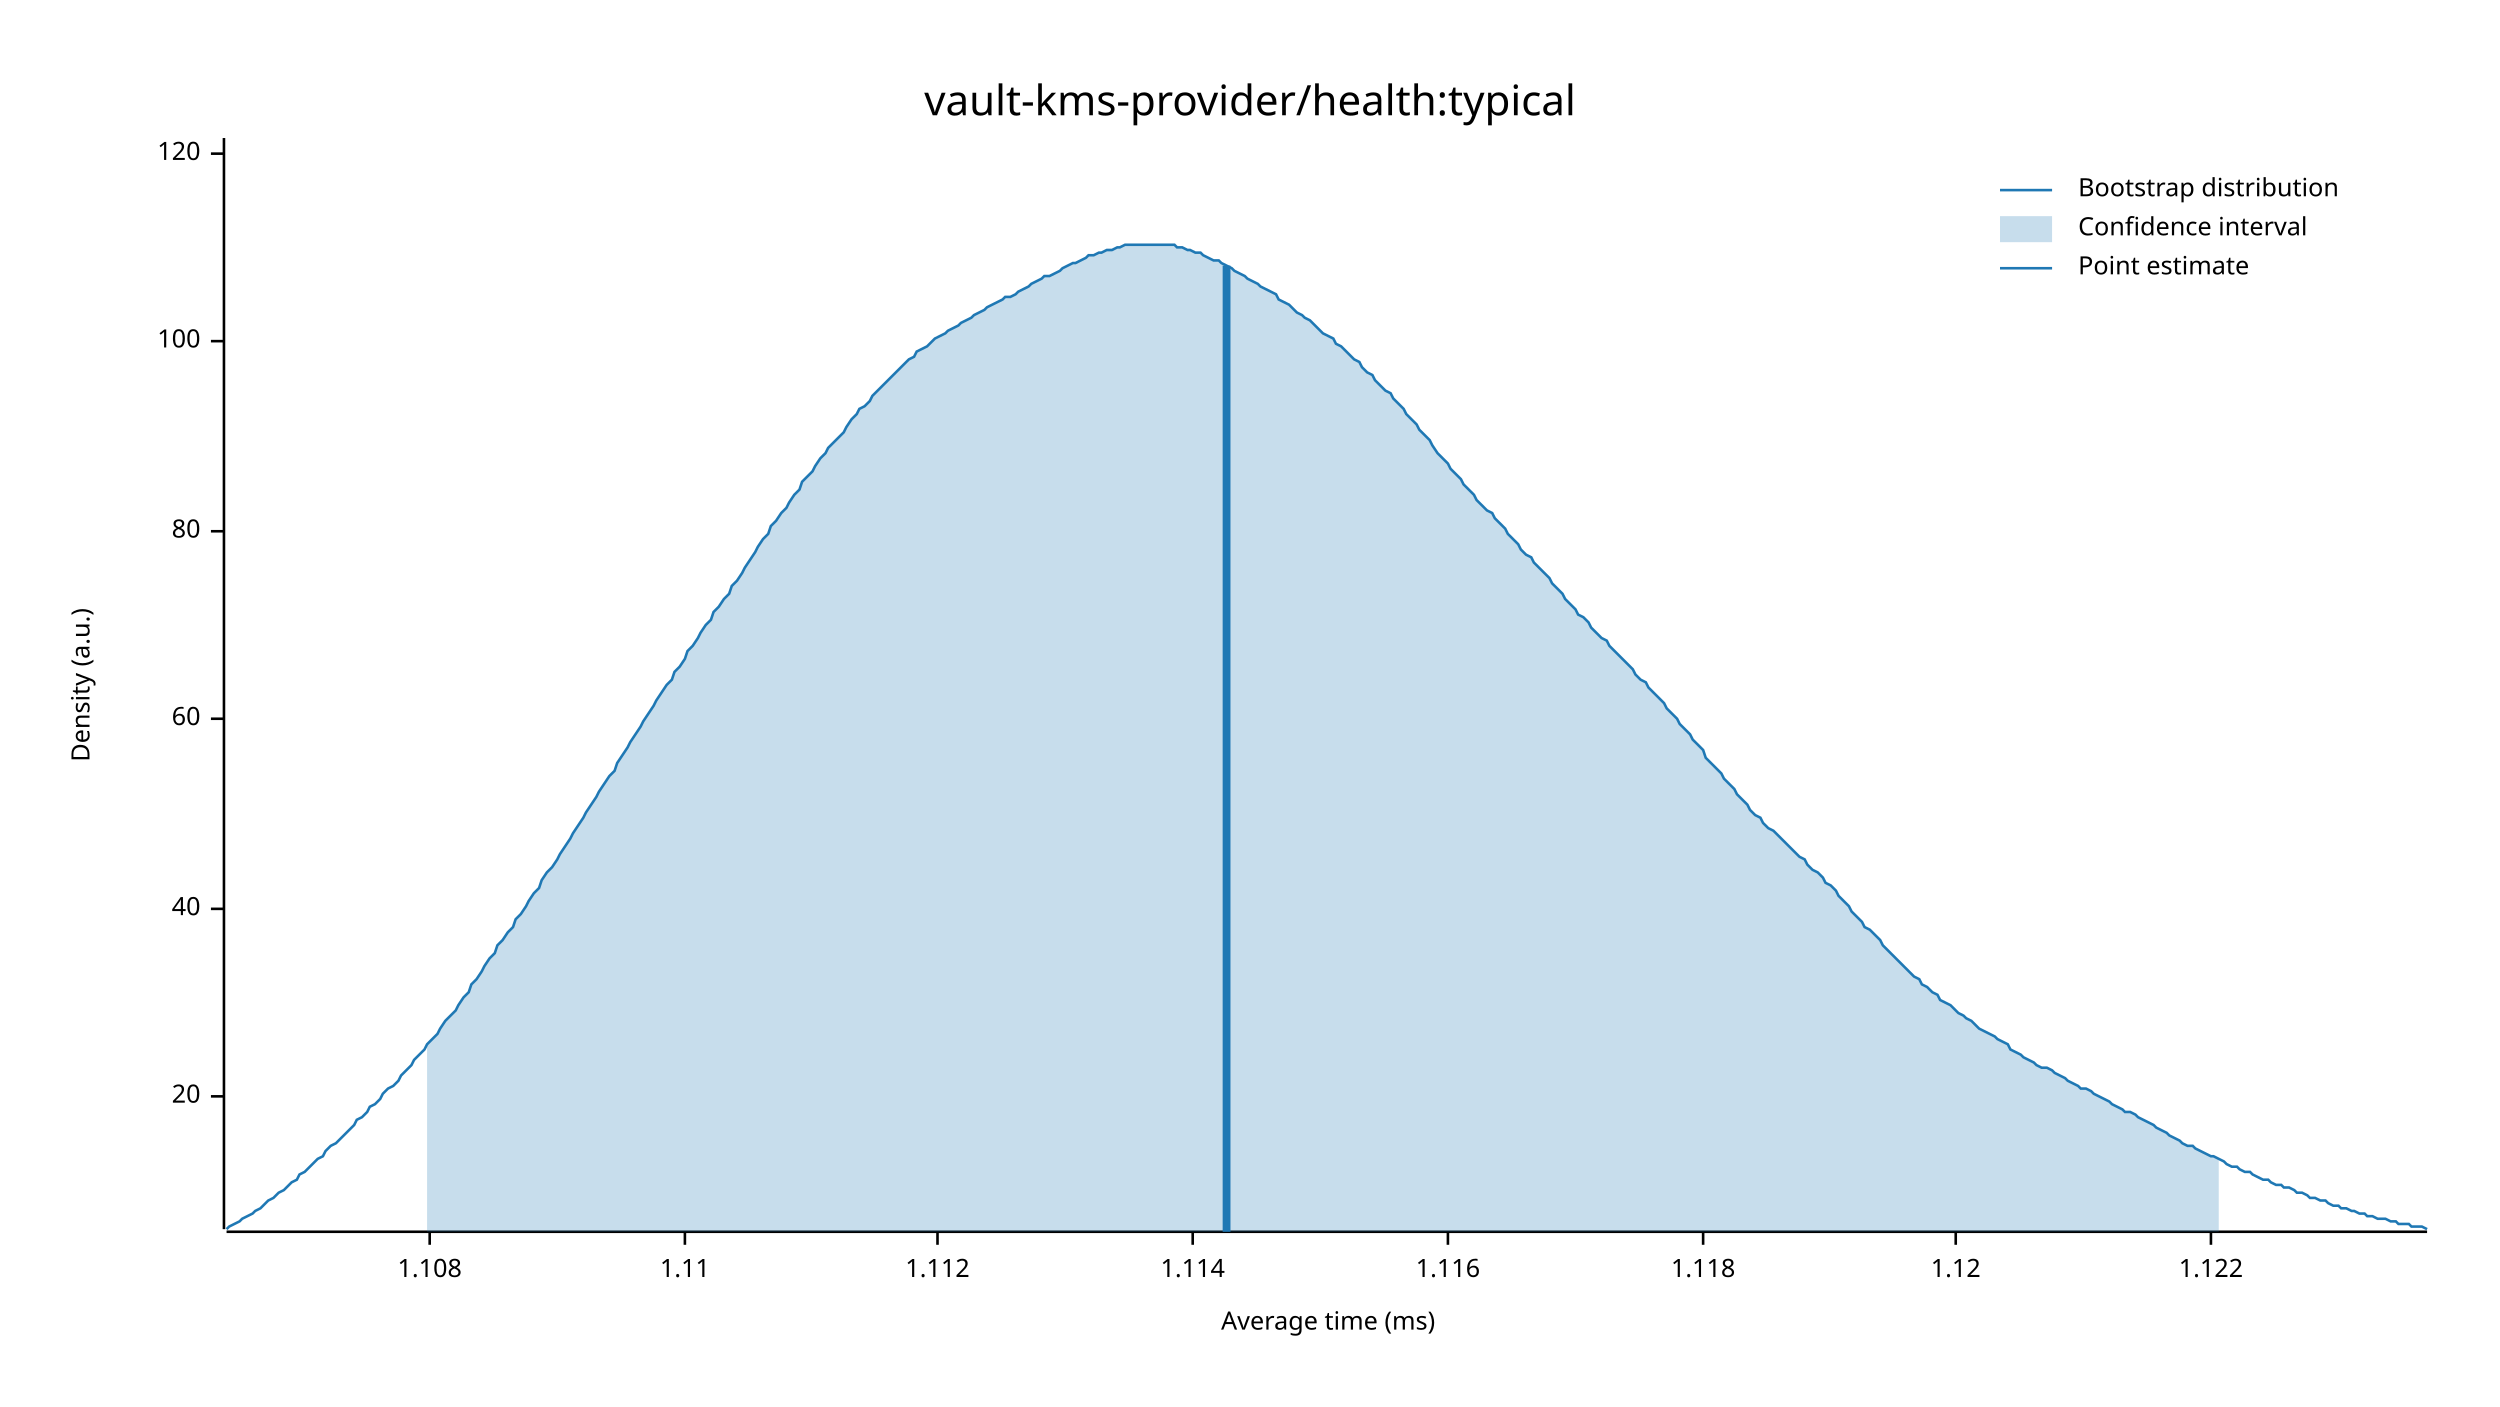
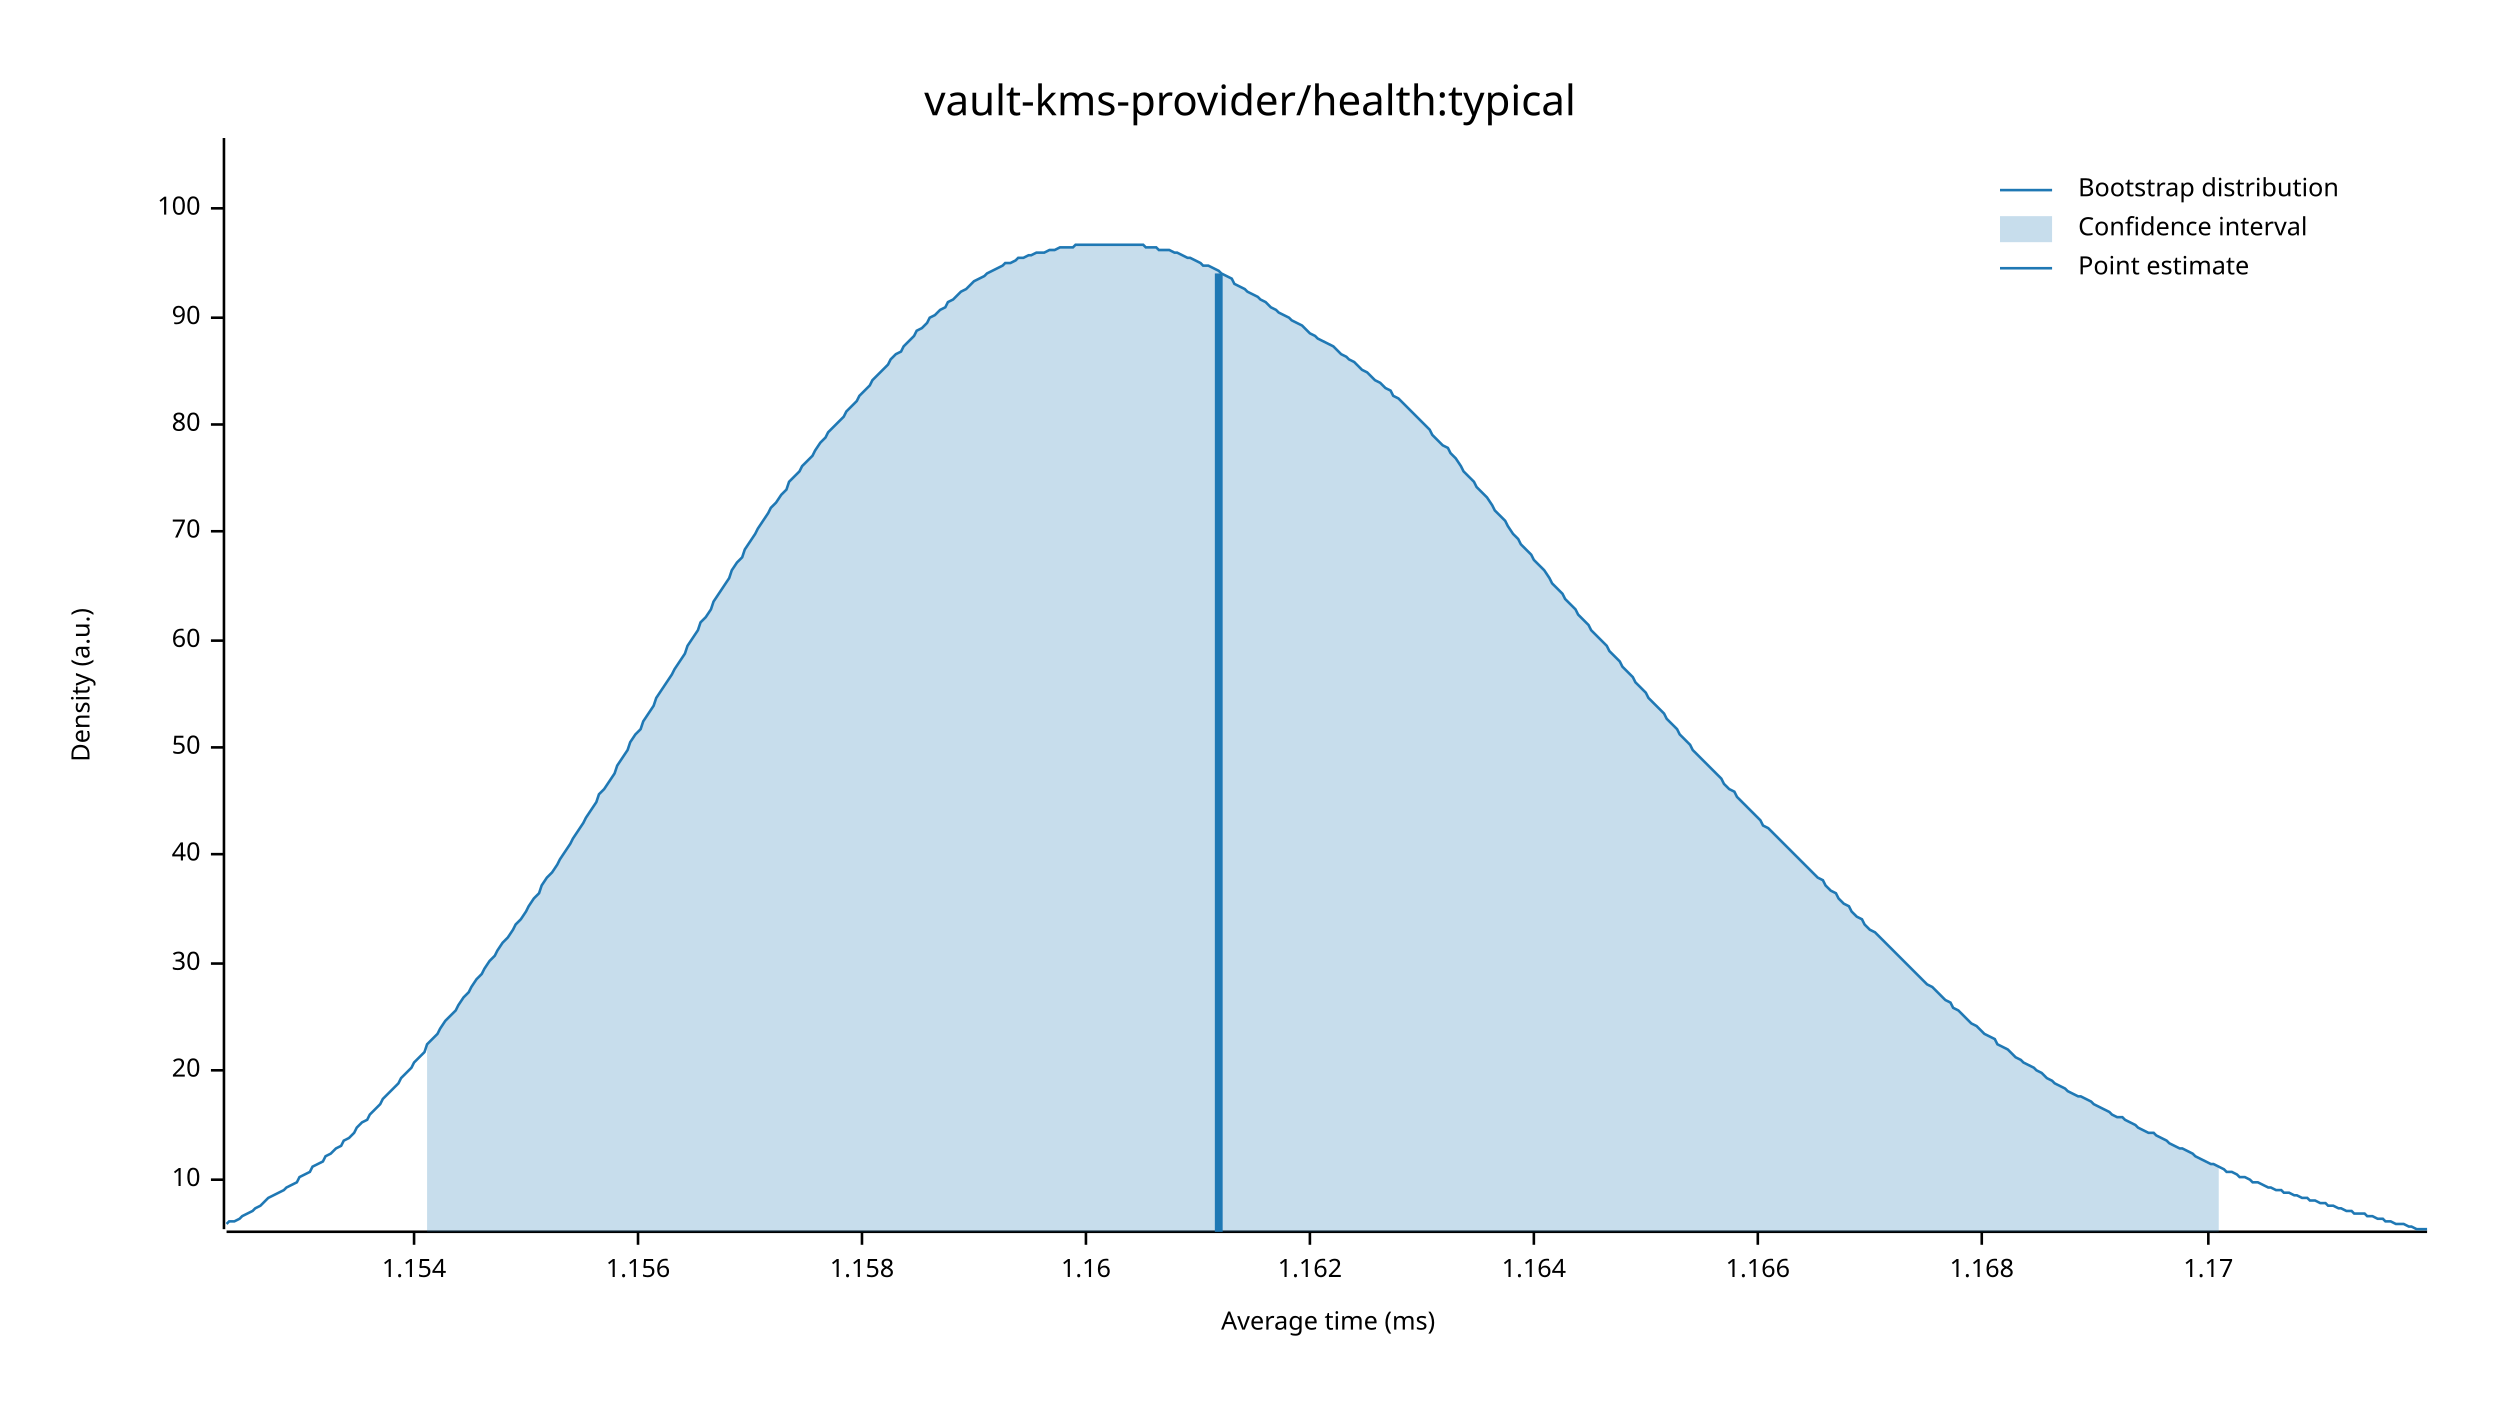
<svg xmlns="http://www.w3.org/2000/svg" width="960" height="540" viewBox="0 0 960 540">
  <text x="480" y="32" dy="0.76em" text-anchor="middle" font-family="sans-serif" font-size="16.129" opacity="1" fill="#000000">
vault-kms-provider/health:typical
</text>
  <text x="27" y="263" dy="0.76em" text-anchor="middle" font-family="sans-serif" font-size="9.677" opacity="1" fill="#000000" transform="rotate(270, 27, 263)">
Density (a.u.)
</text>
  <text x="510" y="513" dy="-0.5ex" text-anchor="middle" font-family="sans-serif" font-size="9.677" opacity="1" fill="#000000">
Average time (ms)
</text>
  <polyline fill="none" opacity="1" stroke="#000000" stroke-width="1" points="86,53 86,472 " />
-   <text x="77" y="421" dy="0.5ex" text-anchor="end" font-family="sans-serif" font-size="9.677" opacity="1" fill="#000000">
+   <text x="77" y="453" dy="0.5ex" text-anchor="end" font-family="sans-serif" font-size="9.677" opacity="1" fill="#000000">
+ 10
+ </text>
+   <polyline fill="none" opacity="1" stroke="#000000" stroke-width="1" points="81,453 86,453 " />
+   <text x="77" y="411" dy="0.5ex" text-anchor="end" font-family="sans-serif" font-size="9.677" opacity="1" fill="#000000">
20
</text>
-   <polyline fill="none" opacity="1" stroke="#000000" stroke-width="1" points="81,421 86,421 " />
-   <text x="77" y="349" dy="0.5ex" text-anchor="end" font-family="sans-serif" font-size="9.677" opacity="1" fill="#000000">
+   <polyline fill="none" opacity="1" stroke="#000000" stroke-width="1" points="81,411 86,411 " />
+   <text x="77" y="370" dy="0.5ex" text-anchor="end" font-family="sans-serif" font-size="9.677" opacity="1" fill="#000000">
+ 30
+ </text>
+   <polyline fill="none" opacity="1" stroke="#000000" stroke-width="1" points="81,370 86,370 " />
+   <text x="77" y="328" dy="0.5ex" text-anchor="end" font-family="sans-serif" font-size="9.677" opacity="1" fill="#000000">
40
</text>
-   <polyline fill="none" opacity="1" stroke="#000000" stroke-width="1" points="81,349 86,349 " />
-   <text x="77" y="276" dy="0.5ex" text-anchor="end" font-family="sans-serif" font-size="9.677" opacity="1" fill="#000000">
+   <polyline fill="none" opacity="1" stroke="#000000" stroke-width="1" points="81,328 86,328 " />
+   <text x="77" y="287" dy="0.5ex" text-anchor="end" font-family="sans-serif" font-size="9.677" opacity="1" fill="#000000">
+ 50
+ </text>
+   <polyline fill="none" opacity="1" stroke="#000000" stroke-width="1" points="81,287 86,287 " />
+   <text x="77" y="246" dy="0.5ex" text-anchor="end" font-family="sans-serif" font-size="9.677" opacity="1" fill="#000000">
60
</text>
-   <polyline fill="none" opacity="1" stroke="#000000" stroke-width="1" points="81,276 86,276 " />
+   <polyline fill="none" opacity="1" stroke="#000000" stroke-width="1" points="81,246 86,246 " />
  <text x="77" y="204" dy="0.5ex" text-anchor="end" font-family="sans-serif" font-size="9.677" opacity="1" fill="#000000">
+ 70
+ </text>
+   <polyline fill="none" opacity="1" stroke="#000000" stroke-width="1" points="81,204 86,204 " />
+   <text x="77" y="163" dy="0.5ex" text-anchor="end" font-family="sans-serif" font-size="9.677" opacity="1" fill="#000000">
80
</text>
-   <polyline fill="none" opacity="1" stroke="#000000" stroke-width="1" points="81,204 86,204 " />
-   <text x="77" y="131" dy="0.5ex" text-anchor="end" font-family="sans-serif" font-size="9.677" opacity="1" fill="#000000">
+   <polyline fill="none" opacity="1" stroke="#000000" stroke-width="1" points="81,163 86,163 " />
+   <text x="77" y="122" dy="0.5ex" text-anchor="end" font-family="sans-serif" font-size="9.677" opacity="1" fill="#000000">
+ 90
+ </text>
+   <polyline fill="none" opacity="1" stroke="#000000" stroke-width="1" points="81,122 86,122 " />
+   <text x="77" y="80" dy="0.5ex" text-anchor="end" font-family="sans-serif" font-size="9.677" opacity="1" fill="#000000">
100
</text>
-   <polyline fill="none" opacity="1" stroke="#000000" stroke-width="1" points="81,131 86,131 " />
-   <text x="77" y="59" dy="0.5ex" text-anchor="end" font-family="sans-serif" font-size="9.677" opacity="1" fill="#000000">
- 120
+   <polyline fill="none" opacity="1" stroke="#000000" stroke-width="1" points="81,80 86,80 " />
+   <polyline fill="none" opacity="1" stroke="#000000" stroke-width="1" points="87,473 932,473 " />
+   <text x="159" y="483" dy="0.76em" text-anchor="middle" font-family="sans-serif" font-size="9.677" opacity="1" fill="#000000">
+ 1.154
</text>
-   <polyline fill="none" opacity="1" stroke="#000000" stroke-width="1" points="81,59 86,59 " />
-   <polyline fill="none" opacity="1" stroke="#000000" stroke-width="1" points="87,473 932,473 " />
-   <text x="165" y="483" dy="0.76em" text-anchor="middle" font-family="sans-serif" font-size="9.677" opacity="1" fill="#000000">
- 1.108
+   <polyline fill="none" opacity="1" stroke="#000000" stroke-width="1" points="159,473 159,478 " />
+   <text x="245" y="483" dy="0.76em" text-anchor="middle" font-family="sans-serif" font-size="9.677" opacity="1" fill="#000000">
+ 1.156
</text>
-   <polyline fill="none" opacity="1" stroke="#000000" stroke-width="1" points="165,473 165,478 " />
-   <text x="263" y="483" dy="0.76em" text-anchor="middle" font-family="sans-serif" font-size="9.677" opacity="1" fill="#000000">
- 1.11
+   <polyline fill="none" opacity="1" stroke="#000000" stroke-width="1" points="245,473 245,478 " />
+   <text x="331" y="483" dy="0.76em" text-anchor="middle" font-family="sans-serif" font-size="9.677" opacity="1" fill="#000000">
+ 1.158
</text>
-   <polyline fill="none" opacity="1" stroke="#000000" stroke-width="1" points="263,473 263,478 " />
-   <text x="360" y="483" dy="0.76em" text-anchor="middle" font-family="sans-serif" font-size="9.677" opacity="1" fill="#000000">
- 1.112
+   <polyline fill="none" opacity="1" stroke="#000000" stroke-width="1" points="331,473 331,478 " />
+   <text x="417" y="483" dy="0.76em" text-anchor="middle" font-family="sans-serif" font-size="9.677" opacity="1" fill="#000000">
+ 1.16
</text>
-   <polyline fill="none" opacity="1" stroke="#000000" stroke-width="1" points="360,473 360,478 " />
-   <text x="458" y="483" dy="0.76em" text-anchor="middle" font-family="sans-serif" font-size="9.677" opacity="1" fill="#000000">
- 1.114
+   <polyline fill="none" opacity="1" stroke="#000000" stroke-width="1" points="417,473 417,478 " />
+   <text x="503" y="483" dy="0.76em" text-anchor="middle" font-family="sans-serif" font-size="9.677" opacity="1" fill="#000000">
+ 1.162
</text>
-   <polyline fill="none" opacity="1" stroke="#000000" stroke-width="1" points="458,473 458,478 " />
-   <text x="556" y="483" dy="0.76em" text-anchor="middle" font-family="sans-serif" font-size="9.677" opacity="1" fill="#000000">
- 1.116
+   <polyline fill="none" opacity="1" stroke="#000000" stroke-width="1" points="503,473 503,478 " />
+   <text x="589" y="483" dy="0.76em" text-anchor="middle" font-family="sans-serif" font-size="9.677" opacity="1" fill="#000000">
+ 1.164
</text>
-   <polyline fill="none" opacity="1" stroke="#000000" stroke-width="1" points="556,473 556,478 " />
-   <text x="654" y="483" dy="0.76em" text-anchor="middle" font-family="sans-serif" font-size="9.677" opacity="1" fill="#000000">
- 1.118
+   <polyline fill="none" opacity="1" stroke="#000000" stroke-width="1" points="589,473 589,478 " />
+   <text x="675" y="483" dy="0.76em" text-anchor="middle" font-family="sans-serif" font-size="9.677" opacity="1" fill="#000000">
+ 1.166
</text>
-   <polyline fill="none" opacity="1" stroke="#000000" stroke-width="1" points="654,473 654,478 " />
-   <text x="751" y="483" dy="0.76em" text-anchor="middle" font-family="sans-serif" font-size="9.677" opacity="1" fill="#000000">
- 1.12
+   <polyline fill="none" opacity="1" stroke="#000000" stroke-width="1" points="675,473 675,478 " />
+   <text x="761" y="483" dy="0.76em" text-anchor="middle" font-family="sans-serif" font-size="9.677" opacity="1" fill="#000000">
+ 1.168
</text>
-   <polyline fill="none" opacity="1" stroke="#000000" stroke-width="1" points="751,473 751,478 " />
-   <text x="849" y="483" dy="0.76em" text-anchor="middle" font-family="sans-serif" font-size="9.677" opacity="1" fill="#000000">
- 1.122
+   <polyline fill="none" opacity="1" stroke="#000000" stroke-width="1" points="761,473 761,478 " />
+   <text x="848" y="483" dy="0.76em" text-anchor="middle" font-family="sans-serif" font-size="9.677" opacity="1" fill="#000000">
+ 1.17
</text>
-   <polyline fill="none" opacity="1" stroke="#000000" stroke-width="1" points="849,473 849,478 " />
-   <polyline fill="none" opacity="1" stroke="#1F78B4" stroke-width="1" points="87,472 88,471 90,470 92,469 93,468 95,467 97,466 98,465 100,464 102,462 103,461 105,460 107,458 109,457 110,456 112,454 114,453 115,451 117,450 119,448 120,447 122,445 124,444 125,442 127,440 129,439 131,437 132,436 134,434 136,432 137,430 139,429 141,427 142,425 144,424 146,422 147,420 149,418 151,417 153,415 154,413 156,411 158,409 159,407 161,405 163,403 164,401 166,399 168,397 169,395 171,392 173,390 175,388 176,386 178,383 180,381 181,378 183,376 185,373 186,371 188,368 190,366 191,363 193,361 195,358 197,356 198,353 200,351 202,348 203,346 205,343 207,341 208,338 210,335 212,333 214,330 215,328 217,325 219,322 220,320 222,317 224,314 225,312 227,309 229,306 230,304 232,301 234,298 236,296 237,293 239,290 241,287 242,285 244,282 246,279 247,277 249,274 251,271 252,269 254,266 256,263 258,261 259,258 261,256 263,253 264,250 266,248 268,245 269,243 271,240 273,238 274,235 276,233 278,230 280,228 281,225 283,223 285,220 286,218 288,215 290,212 291,210 293,207 295,205 296,202 298,200 300,197 302,195 303,193 305,190 307,188 308,185 310,183 312,181 313,179 315,176 317,174 318,172 320,170 322,168 324,166 325,164 327,161 329,159 330,157 332,156 334,154 335,152 337,150 339,148 341,146 342,145 344,143 346,141 347,140 349,138 351,137 352,135 354,134 356,133 357,132 359,130 361,129 363,128 364,127 366,126 368,125 369,124 371,123 373,122 374,121 376,120 378,119 379,118 381,117 383,116 385,115 386,114 388,114 390,113 391,112 393,111 395,110 396,109 398,108 400,107 401,106 403,106 405,105 407,104 408,103 410,102 412,101 413,101 415,100 417,99 418,98 420,98 422,97 423,97 425,96 427,96 429,95 430,95 432,94 434,94 435,94 437,94 439,94 440,94 442,94 444,94 445,94 447,94 449,94 451,94 452,95 454,95 456,96 457,96 459,97 461,97 462,98 464,99 466,100 468,100 469,101 471,102 473,103 474,104 476,105 478,106 479,107 481,108 483,109 484,110 486,111 488,112 490,113 491,115 493,116 495,117 496,118 498,120 500,121 501,122 503,123 505,125 506,126 508,128 510,129 512,130 513,132 515,133 517,135 518,136 520,138 522,139 523,141 525,143 527,144 528,146 530,148 532,150 534,151 535,153 537,155 539,157 540,159 542,161 544,163 545,165 547,167 549,169 550,171 552,174 554,176 556,178 557,180 559,182 561,184 562,186 564,188 566,190 567,192 569,194 571,196 573,197 574,199 576,201 578,203 579,205 581,207 583,209 584,211 586,213 588,214 589,216 591,218 593,220 595,222 596,224 598,226 600,228 601,230 603,232 605,234 606,236 608,237 610,239 611,241 613,243 615,245 617,246 618,248 620,250 622,252 623,253 625,255 627,257 628,259 630,261 632,262 633,264 635,266 637,268 639,270 640,272 642,274 644,276 645,278 647,280 649,282 650,284 652,286 654,288 655,291 657,293 659,295 661,297 662,299 664,301 666,303 667,305 669,307 671,309 672,311 674,313 676,314 677,316 679,318 681,319 683,321 684,322 686,324 688,326 689,327 691,329 693,330 694,332 696,334 698,335 700,337 701,339 703,340 705,342 706,344 708,346 710,348 711,350 713,352 715,354 716,356 718,357 720,359 722,361 723,363 725,365 727,367 728,368 730,370 732,372 733,373 735,375 737,376 738,378 740,379 742,381 744,382 745,384 747,385 749,386 750,387 752,389 754,390 755,391 757,392 759,394 760,395 762,396 764,397 766,398 767,399 769,400 771,401 772,403 774,404 776,405 777,406 779,407 781,408 782,409 784,410 786,410 788,411 789,412 791,413 793,414 794,415 796,416 798,417 799,418 801,418 803,419 804,420 806,421 808,422 810,423 811,424 813,425 815,426 816,427 818,427 820,428 821,429 823,430 825,431 827,432 828,433 830,434 832,435 833,436 835,437 837,438 838,439 840,440 842,440 843,441 845,442 847,443 849,444 850,444 852,445 854,446 855,447 857,448 859,448 860,449 862,450 864,450 865,451 867,452 869,453 871,453 872,454 874,455 876,455 877,456 879,456 881,457 882,458 884,458 886,459 887,460 889,460 891,461 893,461 894,462 896,463 898,463 899,464 901,464 903,465 904,465 906,466 908,466 909,467 911,467 913,468 915,468 916,468 918,469 920,469 921,470 923,470 925,470 926,471 928,471 930,471 932,472 " />
-   <polygon opacity="0.25" fill="#1F78B4" points="164,401 166,399 168,397 169,395 171,392 173,390 175,388 176,386 178,383 180,381 181,378 183,376 185,373 186,371 188,368 190,366 191,363 193,361 195,358 197,356 198,353 200,351 202,348 203,346 205,343 207,341 208,338 210,335 212,333 214,330 215,328 217,325 219,322 220,320 222,317 224,314 225,312 227,309 229,306 230,304 232,301 234,298 236,296 237,293 239,290 241,287 242,285 244,282 246,279 247,277 249,274 251,271 252,269 254,266 256,263 258,261 259,258 261,256 263,253 264,250 266,248 268,245 269,243 271,240 273,238 274,235 276,233 278,230 280,228 281,225 283,223 285,220 286,218 288,215 290,212 291,210 293,207 295,205 296,202 298,200 300,197 302,195 303,193 305,190 307,188 308,185 310,183 312,181 313,179 315,176 317,174 318,172 320,170 322,168 324,166 325,164 327,161 329,159 330,157 332,156 334,154 335,152 337,150 339,148 341,146 342,145 344,143 346,141 347,140 349,138 351,137 352,135 354,134 356,133 357,132 359,130 361,129 363,128 364,127 366,126 368,125 369,124 371,123 373,122 374,121 376,120 378,119 379,118 381,117 383,116 385,115 386,114 388,114 390,113 391,112 393,111 395,110 396,109 398,108 400,107 401,106 403,106 405,105 407,104 408,103 410,102 412,101 413,101 415,100 417,99 418,98 420,98 422,97 423,97 425,96 427,96 429,95 430,95 432,94 434,94 435,94 437,94 439,94 440,94 442,94 444,94 445,94 447,94 449,94 451,94 452,95 454,95 456,96 457,96 459,97 461,97 462,98 464,99 466,100 468,100 469,101 471,102 473,103 474,104 476,105 478,106 479,107 481,108 483,109 484,110 486,111 488,112 490,113 491,115 493,116 495,117 496,118 498,120 500,121 501,122 503,123 505,125 506,126 508,128 510,129 512,130 513,132 515,133 517,135 518,136 520,138 522,139 523,141 525,143 527,144 528,146 530,148 532,150 534,151 535,153 537,155 539,157 540,159 542,161 544,163 545,165 547,167 549,169 550,171 552,174 554,176 556,178 557,180 559,182 561,184 562,186 564,188 566,190 567,192 569,194 571,196 573,197 574,199 576,201 578,203 579,205 581,207 583,209 584,211 586,213 588,214 589,216 591,218 593,220 595,222 596,224 598,226 600,228 601,230 603,232 605,234 606,236 608,237 610,239 611,241 613,243 615,245 617,246 618,248 620,250 622,252 623,253 625,255 627,257 628,259 630,261 632,262 633,264 635,266 637,268 639,270 640,272 642,274 644,276 645,278 647,280 649,282 650,284 652,286 654,288 655,291 657,293 659,295 661,297 662,299 664,301 666,303 667,305 669,307 671,309 672,311 674,313 676,314 677,316 679,318 681,319 683,321 684,322 686,324 688,326 689,327 691,329 693,330 694,332 696,334 698,335 700,337 701,339 703,340 705,342 706,344 708,346 710,348 711,350 713,352 715,354 716,356 718,357 720,359 722,361 723,363 725,365 727,367 728,368 730,370 732,372 733,373 735,375 737,376 738,378 740,379 742,381 744,382 745,384 747,385 749,386 750,387 752,389 754,390 755,391 757,392 759,394 760,395 762,396 764,397 766,398 767,399 769,400 771,401 772,403 774,404 776,405 777,406 779,407 781,408 782,409 784,410 786,410 788,411 789,412 791,413 793,414 794,415 796,416 798,417 799,418 801,418 803,419 804,420 806,421 808,422 810,423 811,424 813,425 815,426 816,427 818,427 820,428 821,429 823,430 825,431 827,432 828,433 830,434 832,435 833,436 835,437 837,438 838,439 840,440 842,440 843,441 845,442 847,443 849,444 850,444 852,445 852,473 164,473 " />
-   <polyline fill="none" opacity="1" stroke="#1F78B4" stroke-width="3" points="471,473 471,102 " />
+   <polyline fill="none" opacity="1" stroke="#000000" stroke-width="1" points="848,473 848,478 " />
+   <polyline fill="none" opacity="1" stroke="#1F78B4" stroke-width="1" points="87,470 88,469 90,469 92,468 93,467 95,466 97,465 98,464 100,463 102,461 103,460 105,459 107,458 109,457 110,456 112,455 114,454 115,452 117,451 119,450 120,448 122,447 124,446 125,444 127,443 129,441 131,440 132,438 134,437 136,435 137,433 139,431 141,430 142,428 144,426 146,424 147,422 149,420 151,418 153,416 154,414 156,412 158,410 159,408 161,406 163,404 164,401 166,399 168,397 169,395 171,392 173,390 175,388 176,386 178,383 180,381 181,379 183,376 185,374 186,372 188,369 190,367 191,365 193,362 195,360 197,357 198,355 200,353 202,350 203,348 205,345 207,343 208,340 210,337 212,335 214,332 215,330 217,327 219,324 220,322 222,319 224,316 225,314 227,311 229,308 230,305 232,303 234,300 236,297 237,294 239,291 241,288 242,285 244,282 246,280 247,277 249,274 251,271 252,268 254,265 256,262 258,259 259,257 261,254 263,251 264,248 266,245 268,242 269,239 271,237 273,234 274,231 276,228 278,225 280,222 281,219 283,216 285,214 286,211 288,208 290,205 291,203 293,200 295,197 296,195 298,193 300,190 302,188 303,185 305,183 307,181 308,179 310,177 312,175 313,173 315,170 317,168 318,166 320,164 322,162 324,160 325,158 327,156 329,154 330,152 332,150 334,148 335,146 337,144 339,142 341,140 342,138 344,136 346,135 347,133 349,131 351,129 352,127 354,126 356,124 357,122 359,121 361,119 363,118 364,116 366,115 368,113 369,112 371,111 373,109 374,108 376,107 378,106 379,105 381,104 383,103 385,102 386,101 388,101 390,100 391,99 393,99 395,98 396,98 398,97 400,97 401,97 403,96 405,96 407,95 408,95 410,95 412,95 413,94 415,94 417,94 418,94 420,94 422,94 423,94 425,94 427,94 429,94 430,94 432,94 434,94 435,94 437,94 439,94 440,95 442,95 444,95 445,96 447,96 449,96 451,97 452,97 454,98 456,99 457,99 459,100 461,101 462,102 464,102 466,103 468,104 469,105 471,106 473,107 474,109 476,110 478,111 479,112 481,113 483,114 484,115 486,116 488,118 490,119 491,120 493,121 495,122 496,123 498,124 500,125 501,126 503,128 505,129 506,130 508,131 510,132 512,133 513,134 515,136 517,137 518,138 520,139 522,141 523,142 525,143 527,145 528,146 530,147 532,149 534,150 535,152 537,153 539,155 540,156 542,158 544,160 545,161 547,163 549,165 550,167 552,169 554,171 556,172 557,174 559,176 561,179 562,181 564,183 566,185 567,187 569,189 571,191 573,194 574,196 576,198 578,200 579,202 581,205 583,207 584,209 586,211 588,213 589,215 591,217 593,219 595,222 596,224 598,226 600,228 601,230 603,232 605,234 606,236 608,238 610,240 611,242 613,244 615,246 617,248 618,250 620,252 622,254 623,256 625,258 627,260 628,262 630,264 632,266 633,268 635,270 637,272 639,274 640,276 642,278 644,280 645,282 647,284 649,286 650,288 652,290 654,292 655,293 657,295 659,297 661,299 662,301 664,303 666,304 667,306 669,308 671,310 672,311 674,313 676,315 677,317 679,318 681,320 683,322 684,323 686,325 688,327 689,328 691,330 693,332 694,333 696,335 698,337 700,338 701,340 703,342 705,343 706,345 708,347 710,348 711,350 713,352 715,353 716,355 718,357 720,358 722,360 723,361 725,363 727,365 728,366 730,368 732,370 733,371 735,373 737,375 738,376 740,378 742,379 744,381 745,382 747,384 749,385 750,387 752,388 754,390 755,391 757,393 759,394 760,395 762,397 764,398 766,399 767,401 769,402 771,403 772,404 774,406 776,407 777,408 779,409 781,410 782,411 784,412 786,414 788,415 789,416 791,417 793,418 794,419 796,420 798,421 799,421 801,422 803,423 804,424 806,425 808,426 810,427 811,428 813,429 815,429 816,430 818,431 820,432 821,433 823,434 825,435 827,435 828,436 830,437 832,438 833,439 835,440 837,441 838,441 840,442 842,443 843,444 845,445 847,446 849,447 850,447 852,448 854,449 855,450 857,450 859,451 860,452 862,452 864,453 865,454 867,454 869,455 871,456 872,456 874,457 876,457 877,458 879,458 881,459 882,459 884,460 886,460 887,461 889,461 891,462 893,462 894,463 896,463 898,464 899,464 901,465 903,465 904,466 906,466 908,466 909,467 911,467 913,468 915,468 916,469 918,469 920,470 921,470 923,470 925,471 926,471 928,472 930,472 932,472 " />
+   <polygon opacity="0.25" fill="#1F78B4" points="164,401 166,399 168,397 169,395 171,392 173,390 175,388 176,386 178,383 180,381 181,379 183,376 185,374 186,372 188,369 190,367 191,365 193,362 195,360 197,357 198,355 200,353 202,350 203,348 205,345 207,343 208,340 210,337 212,335 214,332 215,330 217,327 219,324 220,322 222,319 224,316 225,314 227,311 229,308 230,305 232,303 234,300 236,297 237,294 239,291 241,288 242,285 244,282 246,280 247,277 249,274 251,271 252,268 254,265 256,262 258,259 259,257 261,254 263,251 264,248 266,245 268,242 269,239 271,237 273,234 274,231 276,228 278,225 280,222 281,219 283,216 285,214 286,211 288,208 290,205 291,203 293,200 295,197 296,195 298,193 300,190 302,188 303,185 305,183 307,181 308,179 310,177 312,175 313,173 315,170 317,168 318,166 320,164 322,162 324,160 325,158 327,156 329,154 330,152 332,150 334,148 335,146 337,144 339,142 341,140 342,138 344,136 346,135 347,133 349,131 351,129 352,127 354,126 356,124 357,122 359,121 361,119 363,118 364,116 366,115 368,113 369,112 371,111 373,109 374,108 376,107 378,106 379,105 381,104 383,103 385,102 386,101 388,101 390,100 391,99 393,99 395,98 396,98 398,97 400,97 401,97 403,96 405,96 407,95 408,95 410,95 412,95 413,94 415,94 417,94 418,94 420,94 422,94 423,94 425,94 427,94 429,94 430,94 432,94 434,94 435,94 437,94 439,94 440,95 442,95 444,95 445,96 447,96 449,96 451,97 452,97 454,98 456,99 457,99 459,100 461,101 462,102 464,102 466,103 468,104 469,105 471,106 473,107 474,109 476,110 478,111 479,112 481,113 483,114 484,115 486,116 488,118 490,119 491,120 493,121 495,122 496,123 498,124 500,125 501,126 503,128 505,129 506,130 508,131 510,132 512,133 513,134 515,136 517,137 518,138 520,139 522,141 523,142 525,143 527,145 528,146 530,147 532,149 534,150 535,152 537,153 539,155 540,156 542,158 544,160 545,161 547,163 549,165 550,167 552,169 554,171 556,172 557,174 559,176 561,179 562,181 564,183 566,185 567,187 569,189 571,191 573,194 574,196 576,198 578,200 579,202 581,205 583,207 584,209 586,211 588,213 589,215 591,217 593,219 595,222 596,224 598,226 600,228 601,230 603,232 605,234 606,236 608,238 610,240 611,242 613,244 615,246 617,248 618,250 620,252 622,254 623,256 625,258 627,260 628,262 630,264 632,266 633,268 635,270 637,272 639,274 640,276 642,278 644,280 645,282 647,284 649,286 650,288 652,290 654,292 655,293 657,295 659,297 661,299 662,301 664,303 666,304 667,306 669,308 671,310 672,311 674,313 676,315 677,317 679,318 681,320 683,322 684,323 686,325 688,327 689,328 691,330 693,332 694,333 696,335 698,337 700,338 701,340 703,342 705,343 706,345 708,347 710,348 711,350 713,352 715,353 716,355 718,357 720,358 722,360 723,361 725,363 727,365 728,366 730,368 732,370 733,371 735,373 737,375 738,376 740,378 742,379 744,381 745,382 747,384 749,385 750,387 752,388 754,390 755,391 757,393 759,394 760,395 762,397 764,398 766,399 767,401 769,402 771,403 772,404 774,406 776,407 777,408 779,409 781,410 782,411 784,412 786,414 788,415 789,416 791,417 793,418 794,419 796,420 798,421 799,421 801,422 803,423 804,424 806,425 808,426 810,427 811,428 813,429 815,429 816,430 818,431 820,432 821,433 823,434 825,435 827,435 828,436 830,437 832,438 833,439 835,440 837,441 838,441 840,442 842,443 843,444 845,445 847,446 849,447 850,447 852,448 852,473 164,473 " />
+   <polyline fill="none" opacity="1" stroke="#1F78B4" stroke-width="3" points="468,473 468,105 " />
  <text x="798" y="68" dy="0.76em" text-anchor="start" font-family="sans-serif" font-size="9.677" opacity="1" fill="#000000">
Bootstrap distribution
</text>
  <text x="798" y="83" dy="0.76em" text-anchor="start" font-family="sans-serif" font-size="9.677" opacity="1" fill="#000000">
Confidence interval
</text>
  <text x="798" y="98" dy="0.76em" text-anchor="start" font-family="sans-serif" font-size="9.677" opacity="1" fill="#000000">
Point estimate
</text>
  <polyline fill="none" opacity="1" stroke="#1F78B4" stroke-width="1" points="768,73 788,73 " />
  <rect x="768" y="83" width="20" height="10" opacity="0.25" fill="#1F78B4" stroke="none" />
  <polyline fill="none" opacity="1" stroke="#1F78B4" stroke-width="1" points="768,103 788,103 " />
</svg>
